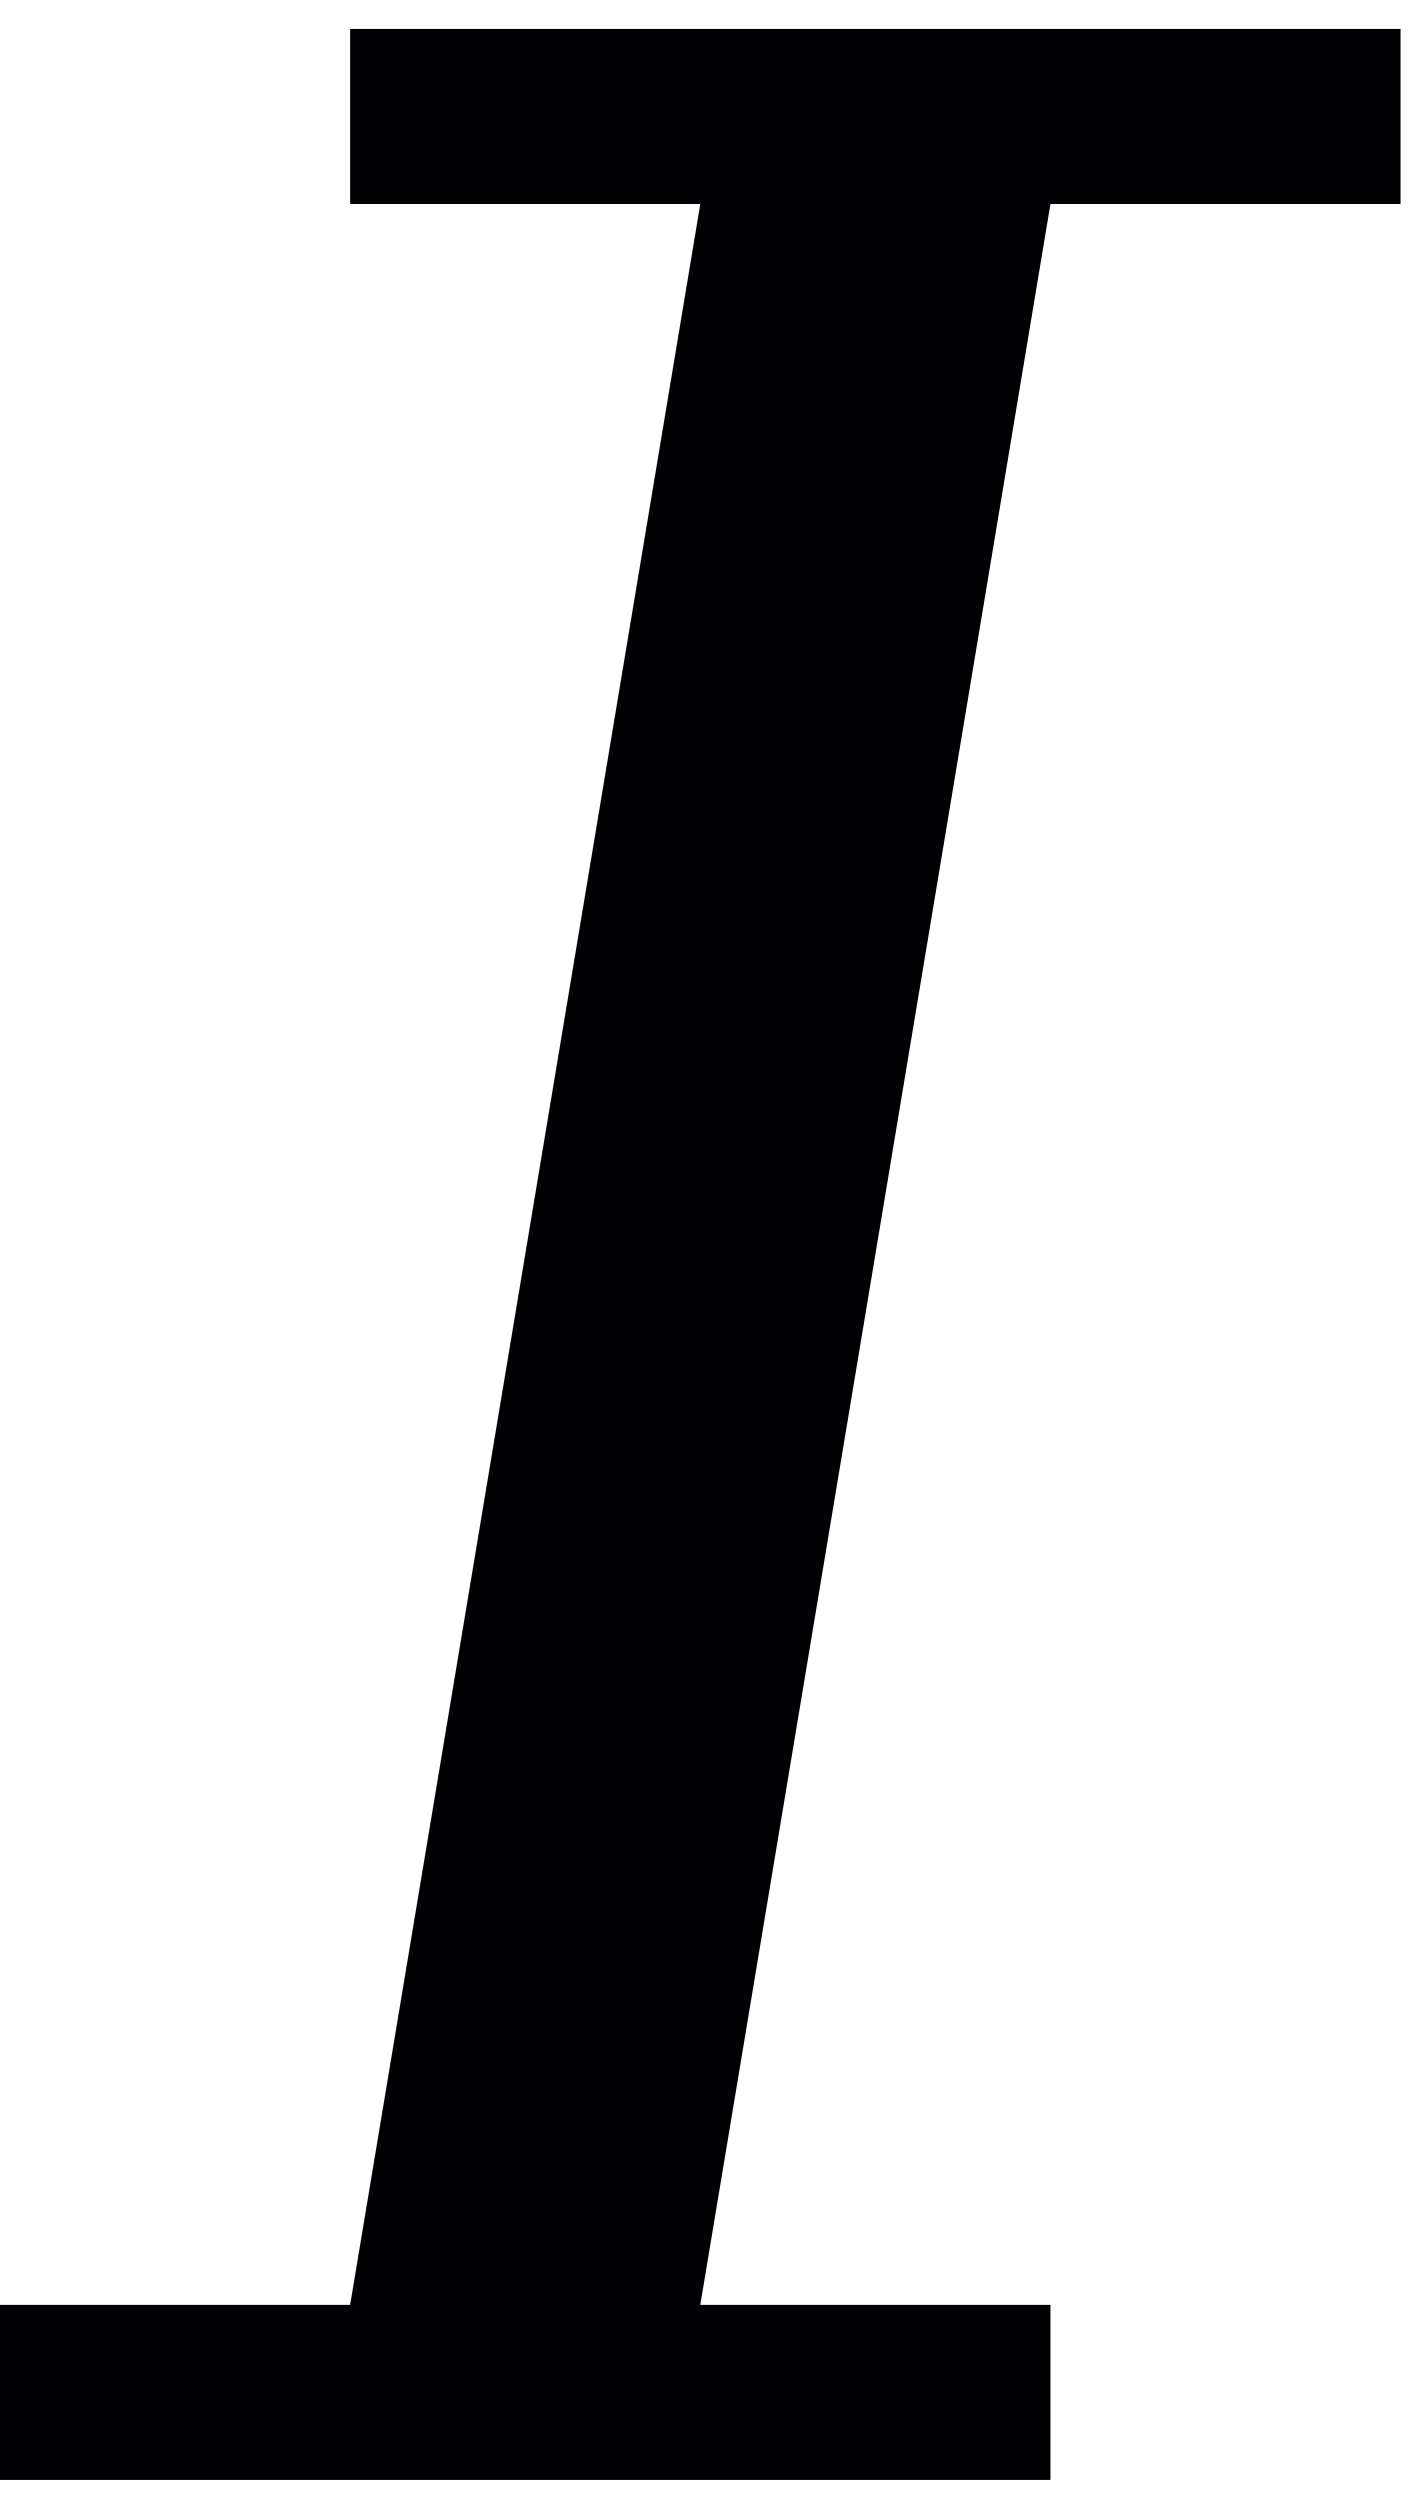
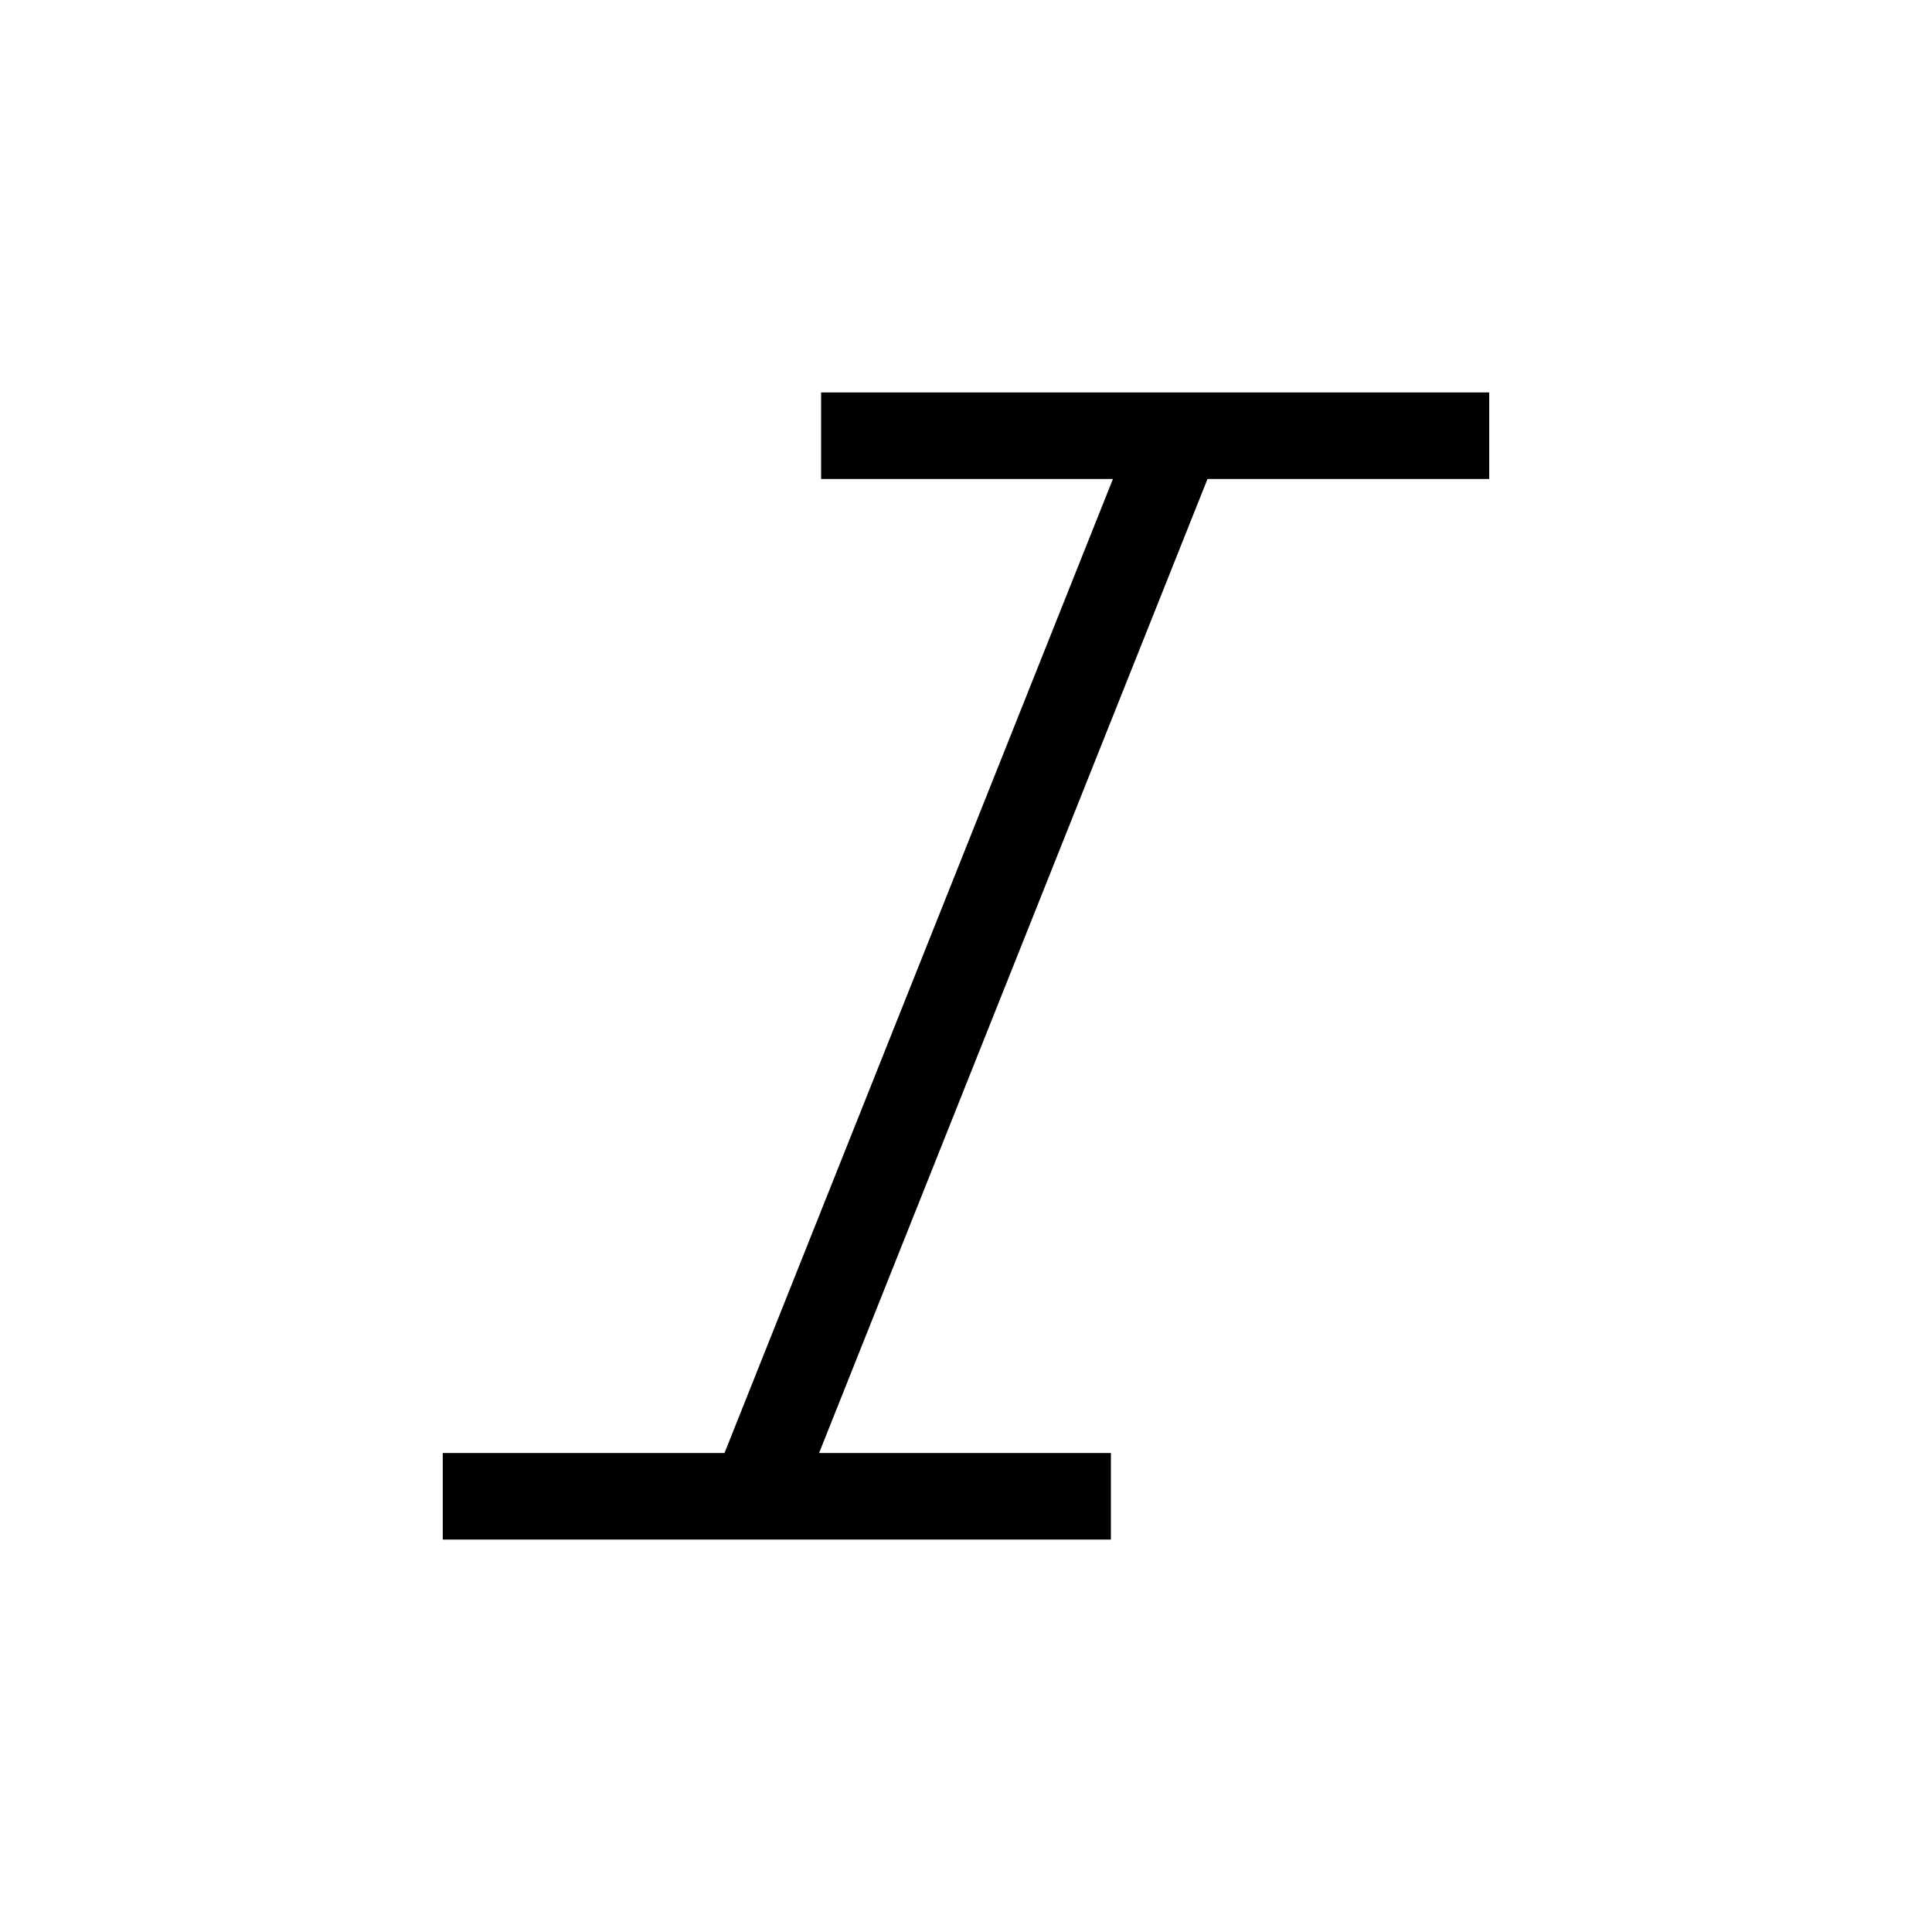
- <svg xmlns="http://www.w3.org/2000/svg" width="29" height="51" viewBox="0 0 29 51" fill="none">
-   <path d="M7.143 0.59V4.162H14.286L7.143 47.019H0V50.59H21.429V47.019H14.286L21.429 4.162H28.571V0.59H7.143Z" fill="#010002" />
+ <svg xmlns="http://www.w3.org/2000/svg" height="40" width="40">
+   <path d="M9.167 31.875V30.083H15L23.042 9.917H17V8.125H30.833V9.917H25L16.958 30.083H23V31.875Z" />
</svg>
